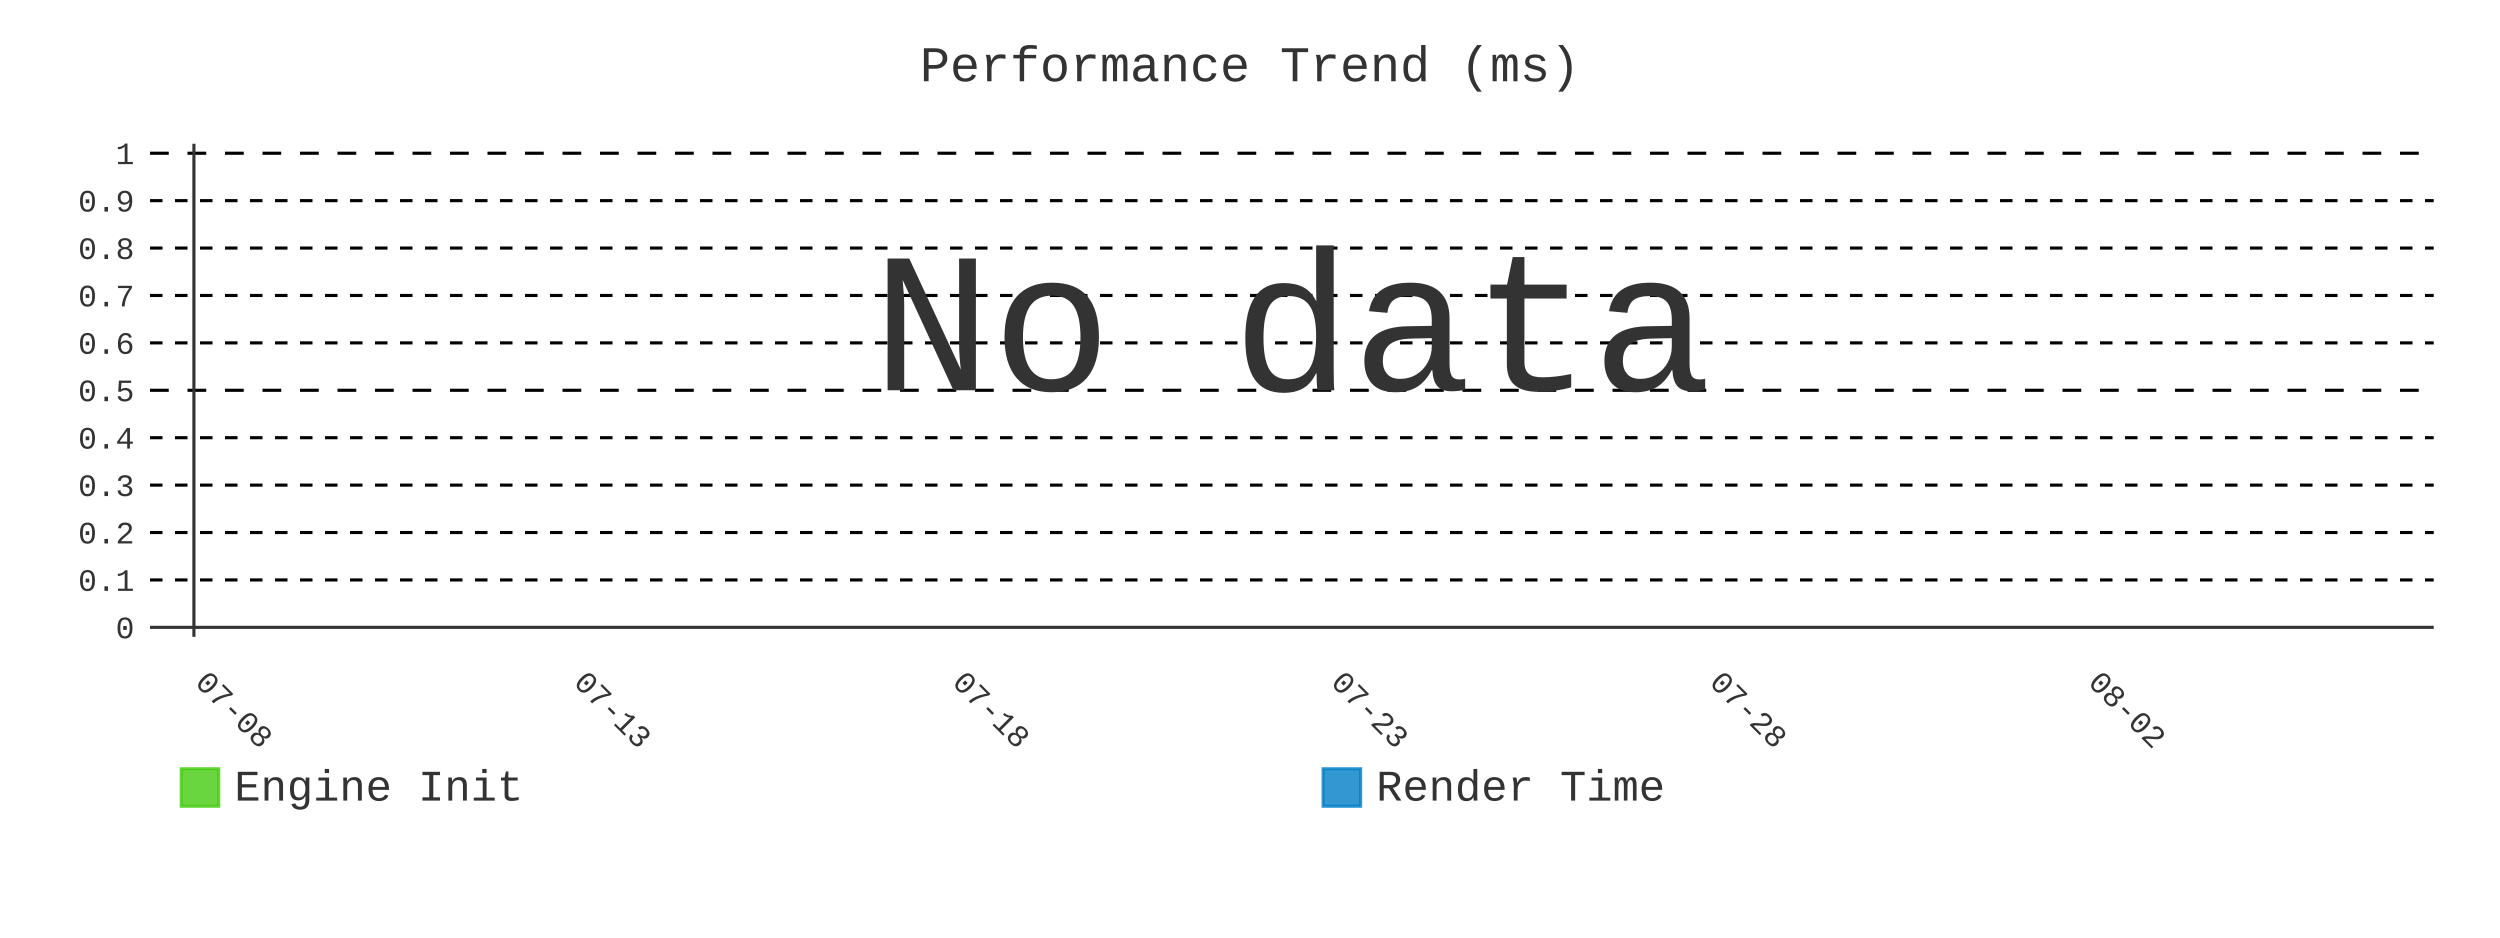
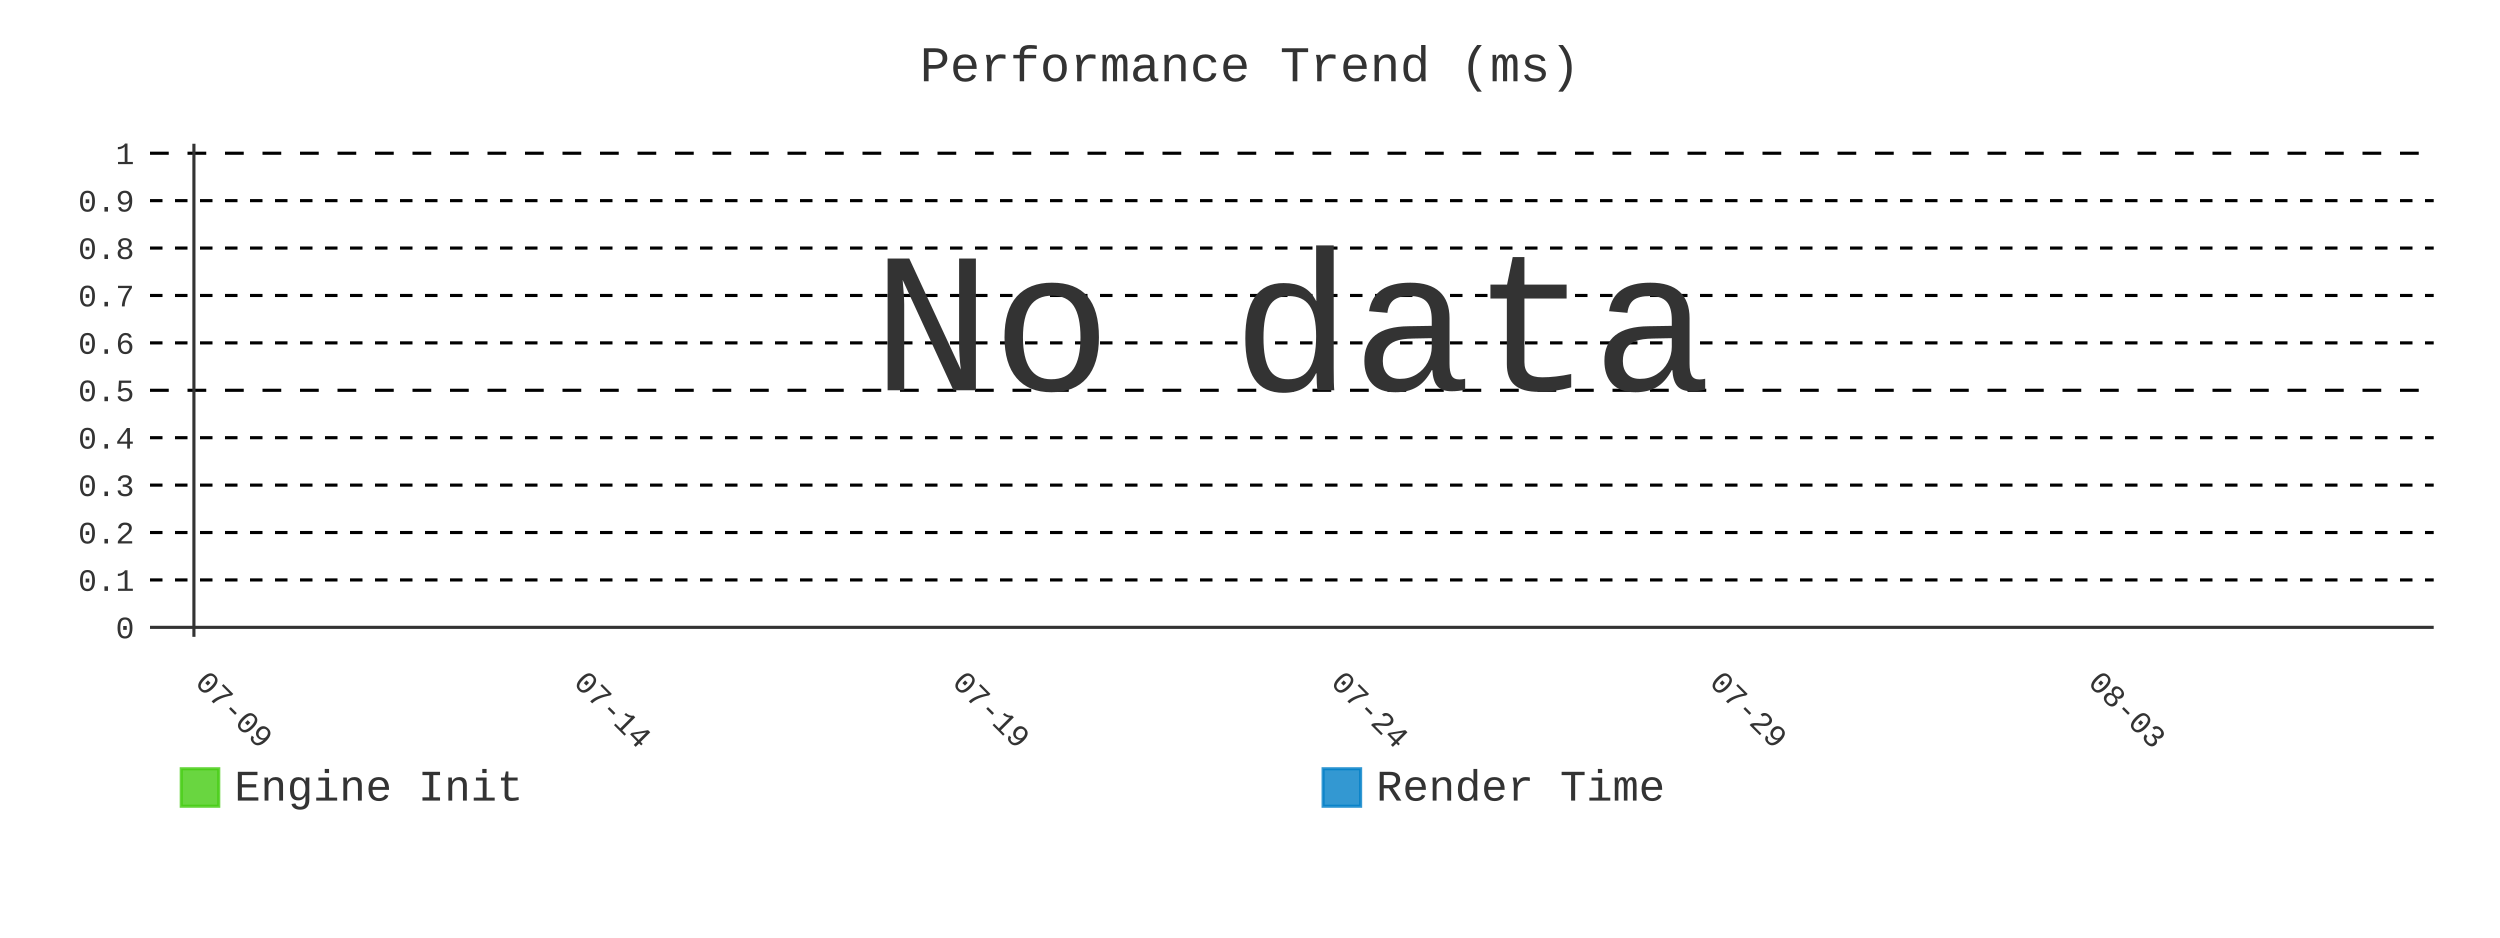
- <svg xmlns="http://www.w3.org/2000/svg" id="chart-0f39f93f-ff3e-41d2-a9d2-d4677c4554a8" class="pygal-chart" viewBox="0 0 800 300">
+ <svg xmlns="http://www.w3.org/2000/svg" id="chart-1d8f18f4-d691-437c-84f6-dacb1509c7bb" class="pygal-chart" viewBox="0 0 800 300">
  <defs>
-     <style type="text/css">#chart-0f39f93f-ff3e-41d2-a9d2-d4677c4554a8{-webkit-user-select:none;-webkit-font-smoothing:antialiased;font-family:Consolas,"Liberation Mono",Menlo,Courier,monospace}#chart-0f39f93f-ff3e-41d2-a9d2-d4677c4554a8 .title{font-family:Consolas,"Liberation Mono",Menlo,Courier,monospace;font-size:16px}#chart-0f39f93f-ff3e-41d2-a9d2-d4677c4554a8 .legends .legend text{font-family:Consolas,"Liberation Mono",Menlo,Courier,monospace;font-size:14px}#chart-0f39f93f-ff3e-41d2-a9d2-d4677c4554a8 .axis text{font-family:Consolas,"Liberation Mono",Menlo,Courier,monospace;font-size:10px}#chart-0f39f93f-ff3e-41d2-a9d2-d4677c4554a8 .axis text.major{font-family:Consolas,"Liberation Mono",Menlo,Courier,monospace;font-size:10px}#chart-0f39f93f-ff3e-41d2-a9d2-d4677c4554a8 .text-overlay text.value{font-family:Consolas,"Liberation Mono",Menlo,Courier,monospace;font-size:16px}#chart-0f39f93f-ff3e-41d2-a9d2-d4677c4554a8 .text-overlay text.label{font-family:Consolas,"Liberation Mono",Menlo,Courier,monospace;font-size:10px}#chart-0f39f93f-ff3e-41d2-a9d2-d4677c4554a8 .tooltip{font-family:Consolas,"Liberation Mono",Menlo,Courier,monospace;font-size:14px}#chart-0f39f93f-ff3e-41d2-a9d2-d4677c4554a8 text.no_data{font-family:Consolas,"Liberation Mono",Menlo,Courier,monospace;font-size:64px}
- #chart-0f39f93f-ff3e-41d2-a9d2-d4677c4554a8{background-color:transparent}#chart-0f39f93f-ff3e-41d2-a9d2-d4677c4554a8 path,#chart-0f39f93f-ff3e-41d2-a9d2-d4677c4554a8 line,#chart-0f39f93f-ff3e-41d2-a9d2-d4677c4554a8 rect,#chart-0f39f93f-ff3e-41d2-a9d2-d4677c4554a8 circle{-webkit-transition:400ms;-moz-transition:400ms;transition:400ms}#chart-0f39f93f-ff3e-41d2-a9d2-d4677c4554a8 .graph &gt; .background{fill:transparent}#chart-0f39f93f-ff3e-41d2-a9d2-d4677c4554a8 .plot &gt; .background{fill:transparent}#chart-0f39f93f-ff3e-41d2-a9d2-d4677c4554a8 .graph{fill:#333}#chart-0f39f93f-ff3e-41d2-a9d2-d4677c4554a8 text.no_data{fill:#333}#chart-0f39f93f-ff3e-41d2-a9d2-d4677c4554a8 .title{fill:#333}#chart-0f39f93f-ff3e-41d2-a9d2-d4677c4554a8 .legends .legend text{fill:#333}#chart-0f39f93f-ff3e-41d2-a9d2-d4677c4554a8 .legends .legend:hover text{fill:#333}#chart-0f39f93f-ff3e-41d2-a9d2-d4677c4554a8 .axis .line{stroke:#333}#chart-0f39f93f-ff3e-41d2-a9d2-d4677c4554a8 .axis .guide.line{stroke:#666}#chart-0f39f93f-ff3e-41d2-a9d2-d4677c4554a8 .axis .major.line{stroke:#333}#chart-0f39f93f-ff3e-41d2-a9d2-d4677c4554a8 .axis text.major{fill:#333}#chart-0f39f93f-ff3e-41d2-a9d2-d4677c4554a8 .axis.y .guides:hover .guide.line,#chart-0f39f93f-ff3e-41d2-a9d2-d4677c4554a8 .line-graph .axis.x .guides:hover .guide.line,#chart-0f39f93f-ff3e-41d2-a9d2-d4677c4554a8 .stackedline-graph .axis.x .guides:hover .guide.line,#chart-0f39f93f-ff3e-41d2-a9d2-d4677c4554a8 .xy-graph .axis.x .guides:hover .guide.line{stroke:#333}#chart-0f39f93f-ff3e-41d2-a9d2-d4677c4554a8 .axis .guides:hover text{fill:#333}#chart-0f39f93f-ff3e-41d2-a9d2-d4677c4554a8 .reactive{fill-opacity:.8;stroke-opacity:.8;stroke-width:1}#chart-0f39f93f-ff3e-41d2-a9d2-d4677c4554a8 .ci{stroke:#333}#chart-0f39f93f-ff3e-41d2-a9d2-d4677c4554a8 .reactive.active,#chart-0f39f93f-ff3e-41d2-a9d2-d4677c4554a8 .active .reactive{fill-opacity:.9;stroke-opacity:.9;stroke-width:4}#chart-0f39f93f-ff3e-41d2-a9d2-d4677c4554a8 .ci .reactive.active{stroke-width:1.5}#chart-0f39f93f-ff3e-41d2-a9d2-d4677c4554a8 .series text{fill:#333}#chart-0f39f93f-ff3e-41d2-a9d2-d4677c4554a8 .tooltip rect{fill:transparent;stroke:#333;-webkit-transition:opacity 400ms;-moz-transition:opacity 400ms;transition:opacity 400ms}#chart-0f39f93f-ff3e-41d2-a9d2-d4677c4554a8 .tooltip .label{fill:#333}#chart-0f39f93f-ff3e-41d2-a9d2-d4677c4554a8 .tooltip .label{fill:#333}#chart-0f39f93f-ff3e-41d2-a9d2-d4677c4554a8 .tooltip .legend{font-size:.8em;fill:#666}#chart-0f39f93f-ff3e-41d2-a9d2-d4677c4554a8 .tooltip .x_label{font-size:.6em;fill:#333}#chart-0f39f93f-ff3e-41d2-a9d2-d4677c4554a8 .tooltip .xlink{font-size:.5em;text-decoration:underline}#chart-0f39f93f-ff3e-41d2-a9d2-d4677c4554a8 .tooltip .value{font-size:1.5em}#chart-0f39f93f-ff3e-41d2-a9d2-d4677c4554a8 .bound{font-size:.5em}#chart-0f39f93f-ff3e-41d2-a9d2-d4677c4554a8 .max-value{font-size:.75em;fill:#666}#chart-0f39f93f-ff3e-41d2-a9d2-d4677c4554a8 .map-element{fill:transparent;stroke:#666 !important}#chart-0f39f93f-ff3e-41d2-a9d2-d4677c4554a8 .map-element .reactive{fill-opacity:inherit;stroke-opacity:inherit}#chart-0f39f93f-ff3e-41d2-a9d2-d4677c4554a8 .color-0,#chart-0f39f93f-ff3e-41d2-a9d2-d4677c4554a8 .color-0 a:visited{stroke:#4c1;fill:#4c1}#chart-0f39f93f-ff3e-41d2-a9d2-d4677c4554a8 .color-1,#chart-0f39f93f-ff3e-41d2-a9d2-d4677c4554a8 .color-1 a:visited{stroke:#007ec6;fill:#007ec6}#chart-0f39f93f-ff3e-41d2-a9d2-d4677c4554a8 .text-overlay .color-0 text{fill:black}#chart-0f39f93f-ff3e-41d2-a9d2-d4677c4554a8 .text-overlay .color-1 text{fill:black}
- #chart-0f39f93f-ff3e-41d2-a9d2-d4677c4554a8 text.no_data{text-anchor:middle}#chart-0f39f93f-ff3e-41d2-a9d2-d4677c4554a8 .guide.line{fill:none}#chart-0f39f93f-ff3e-41d2-a9d2-d4677c4554a8 .centered{text-anchor:middle}#chart-0f39f93f-ff3e-41d2-a9d2-d4677c4554a8 .title{text-anchor:middle}#chart-0f39f93f-ff3e-41d2-a9d2-d4677c4554a8 .legends .legend text{fill-opacity:1}#chart-0f39f93f-ff3e-41d2-a9d2-d4677c4554a8 .axis.x text{text-anchor:middle}#chart-0f39f93f-ff3e-41d2-a9d2-d4677c4554a8 .axis.x:not(.web) text[transform]{text-anchor:start}#chart-0f39f93f-ff3e-41d2-a9d2-d4677c4554a8 .axis.x:not(.web) text[transform].backwards{text-anchor:end}#chart-0f39f93f-ff3e-41d2-a9d2-d4677c4554a8 .axis.y text{text-anchor:end}#chart-0f39f93f-ff3e-41d2-a9d2-d4677c4554a8 .axis.y text[transform].backwards{text-anchor:start}#chart-0f39f93f-ff3e-41d2-a9d2-d4677c4554a8 .axis.y2 text{text-anchor:start}#chart-0f39f93f-ff3e-41d2-a9d2-d4677c4554a8 .axis.y2 text[transform].backwards{text-anchor:end}#chart-0f39f93f-ff3e-41d2-a9d2-d4677c4554a8 .axis .guide.line{stroke-dasharray:4,4;stroke:black}#chart-0f39f93f-ff3e-41d2-a9d2-d4677c4554a8 .axis .major.guide.line{stroke-dasharray:6,6;stroke:black}#chart-0f39f93f-ff3e-41d2-a9d2-d4677c4554a8 .horizontal .axis.y .guide.line,#chart-0f39f93f-ff3e-41d2-a9d2-d4677c4554a8 .horizontal .axis.y2 .guide.line,#chart-0f39f93f-ff3e-41d2-a9d2-d4677c4554a8 .vertical .axis.x .guide.line{opacity:0}#chart-0f39f93f-ff3e-41d2-a9d2-d4677c4554a8 .horizontal .axis.always_show .guide.line,#chart-0f39f93f-ff3e-41d2-a9d2-d4677c4554a8 .vertical .axis.always_show .guide.line{opacity:1 !important}#chart-0f39f93f-ff3e-41d2-a9d2-d4677c4554a8 .axis.y .guides:hover .guide.line,#chart-0f39f93f-ff3e-41d2-a9d2-d4677c4554a8 .axis.y2 .guides:hover .guide.line,#chart-0f39f93f-ff3e-41d2-a9d2-d4677c4554a8 .axis.x .guides:hover .guide.line{opacity:1}#chart-0f39f93f-ff3e-41d2-a9d2-d4677c4554a8 .axis .guides:hover text{opacity:1}#chart-0f39f93f-ff3e-41d2-a9d2-d4677c4554a8 .nofill{fill:none}#chart-0f39f93f-ff3e-41d2-a9d2-d4677c4554a8 .subtle-fill{fill-opacity:.2}#chart-0f39f93f-ff3e-41d2-a9d2-d4677c4554a8 .dot{stroke-width:1px;fill-opacity:1;stroke-opacity:1}#chart-0f39f93f-ff3e-41d2-a9d2-d4677c4554a8 .dot.active{stroke-width:5px}#chart-0f39f93f-ff3e-41d2-a9d2-d4677c4554a8 .dot.negative{fill:transparent}#chart-0f39f93f-ff3e-41d2-a9d2-d4677c4554a8 text,#chart-0f39f93f-ff3e-41d2-a9d2-d4677c4554a8 tspan{stroke:none !important}#chart-0f39f93f-ff3e-41d2-a9d2-d4677c4554a8 .series text.active{opacity:1}#chart-0f39f93f-ff3e-41d2-a9d2-d4677c4554a8 .tooltip rect{fill-opacity:.95;stroke-width:.5}#chart-0f39f93f-ff3e-41d2-a9d2-d4677c4554a8 .tooltip text{fill-opacity:1}#chart-0f39f93f-ff3e-41d2-a9d2-d4677c4554a8 .showable{visibility:hidden}#chart-0f39f93f-ff3e-41d2-a9d2-d4677c4554a8 .showable.shown{visibility:visible}#chart-0f39f93f-ff3e-41d2-a9d2-d4677c4554a8 .gauge-background{fill:rgba(229,229,229,1);stroke:none}#chart-0f39f93f-ff3e-41d2-a9d2-d4677c4554a8 .bg-lines{stroke:transparent;stroke-width:2px}</style>
+     <style type="text/css">#chart-1d8f18f4-d691-437c-84f6-dacb1509c7bb{-webkit-user-select:none;-webkit-font-smoothing:antialiased;font-family:Consolas,"Liberation Mono",Menlo,Courier,monospace}#chart-1d8f18f4-d691-437c-84f6-dacb1509c7bb .title{font-family:Consolas,"Liberation Mono",Menlo,Courier,monospace;font-size:16px}#chart-1d8f18f4-d691-437c-84f6-dacb1509c7bb .legends .legend text{font-family:Consolas,"Liberation Mono",Menlo,Courier,monospace;font-size:14px}#chart-1d8f18f4-d691-437c-84f6-dacb1509c7bb .axis text{font-family:Consolas,"Liberation Mono",Menlo,Courier,monospace;font-size:10px}#chart-1d8f18f4-d691-437c-84f6-dacb1509c7bb .axis text.major{font-family:Consolas,"Liberation Mono",Menlo,Courier,monospace;font-size:10px}#chart-1d8f18f4-d691-437c-84f6-dacb1509c7bb .text-overlay text.value{font-family:Consolas,"Liberation Mono",Menlo,Courier,monospace;font-size:16px}#chart-1d8f18f4-d691-437c-84f6-dacb1509c7bb .text-overlay text.label{font-family:Consolas,"Liberation Mono",Menlo,Courier,monospace;font-size:10px}#chart-1d8f18f4-d691-437c-84f6-dacb1509c7bb .tooltip{font-family:Consolas,"Liberation Mono",Menlo,Courier,monospace;font-size:14px}#chart-1d8f18f4-d691-437c-84f6-dacb1509c7bb text.no_data{font-family:Consolas,"Liberation Mono",Menlo,Courier,monospace;font-size:64px}
+ #chart-1d8f18f4-d691-437c-84f6-dacb1509c7bb{background-color:transparent}#chart-1d8f18f4-d691-437c-84f6-dacb1509c7bb path,#chart-1d8f18f4-d691-437c-84f6-dacb1509c7bb line,#chart-1d8f18f4-d691-437c-84f6-dacb1509c7bb rect,#chart-1d8f18f4-d691-437c-84f6-dacb1509c7bb circle{-webkit-transition:400ms;-moz-transition:400ms;transition:400ms}#chart-1d8f18f4-d691-437c-84f6-dacb1509c7bb .graph &gt; .background{fill:transparent}#chart-1d8f18f4-d691-437c-84f6-dacb1509c7bb .plot &gt; .background{fill:transparent}#chart-1d8f18f4-d691-437c-84f6-dacb1509c7bb .graph{fill:#333}#chart-1d8f18f4-d691-437c-84f6-dacb1509c7bb text.no_data{fill:#333}#chart-1d8f18f4-d691-437c-84f6-dacb1509c7bb .title{fill:#333}#chart-1d8f18f4-d691-437c-84f6-dacb1509c7bb .legends .legend text{fill:#333}#chart-1d8f18f4-d691-437c-84f6-dacb1509c7bb .legends .legend:hover text{fill:#333}#chart-1d8f18f4-d691-437c-84f6-dacb1509c7bb .axis .line{stroke:#333}#chart-1d8f18f4-d691-437c-84f6-dacb1509c7bb .axis .guide.line{stroke:#666}#chart-1d8f18f4-d691-437c-84f6-dacb1509c7bb .axis .major.line{stroke:#333}#chart-1d8f18f4-d691-437c-84f6-dacb1509c7bb .axis text.major{fill:#333}#chart-1d8f18f4-d691-437c-84f6-dacb1509c7bb .axis.y .guides:hover .guide.line,#chart-1d8f18f4-d691-437c-84f6-dacb1509c7bb .line-graph .axis.x .guides:hover .guide.line,#chart-1d8f18f4-d691-437c-84f6-dacb1509c7bb .stackedline-graph .axis.x .guides:hover .guide.line,#chart-1d8f18f4-d691-437c-84f6-dacb1509c7bb .xy-graph .axis.x .guides:hover .guide.line{stroke:#333}#chart-1d8f18f4-d691-437c-84f6-dacb1509c7bb .axis .guides:hover text{fill:#333}#chart-1d8f18f4-d691-437c-84f6-dacb1509c7bb .reactive{fill-opacity:.8;stroke-opacity:.8;stroke-width:1}#chart-1d8f18f4-d691-437c-84f6-dacb1509c7bb .ci{stroke:#333}#chart-1d8f18f4-d691-437c-84f6-dacb1509c7bb .reactive.active,#chart-1d8f18f4-d691-437c-84f6-dacb1509c7bb .active .reactive{fill-opacity:.9;stroke-opacity:.9;stroke-width:4}#chart-1d8f18f4-d691-437c-84f6-dacb1509c7bb .ci .reactive.active{stroke-width:1.5}#chart-1d8f18f4-d691-437c-84f6-dacb1509c7bb .series text{fill:#333}#chart-1d8f18f4-d691-437c-84f6-dacb1509c7bb .tooltip rect{fill:transparent;stroke:#333;-webkit-transition:opacity 400ms;-moz-transition:opacity 400ms;transition:opacity 400ms}#chart-1d8f18f4-d691-437c-84f6-dacb1509c7bb .tooltip .label{fill:#333}#chart-1d8f18f4-d691-437c-84f6-dacb1509c7bb .tooltip .label{fill:#333}#chart-1d8f18f4-d691-437c-84f6-dacb1509c7bb .tooltip .legend{font-size:.8em;fill:#666}#chart-1d8f18f4-d691-437c-84f6-dacb1509c7bb .tooltip .x_label{font-size:.6em;fill:#333}#chart-1d8f18f4-d691-437c-84f6-dacb1509c7bb .tooltip .xlink{font-size:.5em;text-decoration:underline}#chart-1d8f18f4-d691-437c-84f6-dacb1509c7bb .tooltip .value{font-size:1.5em}#chart-1d8f18f4-d691-437c-84f6-dacb1509c7bb .bound{font-size:.5em}#chart-1d8f18f4-d691-437c-84f6-dacb1509c7bb .max-value{font-size:.75em;fill:#666}#chart-1d8f18f4-d691-437c-84f6-dacb1509c7bb .map-element{fill:transparent;stroke:#666 !important}#chart-1d8f18f4-d691-437c-84f6-dacb1509c7bb .map-element .reactive{fill-opacity:inherit;stroke-opacity:inherit}#chart-1d8f18f4-d691-437c-84f6-dacb1509c7bb .color-0,#chart-1d8f18f4-d691-437c-84f6-dacb1509c7bb .color-0 a:visited{stroke:#4c1;fill:#4c1}#chart-1d8f18f4-d691-437c-84f6-dacb1509c7bb .color-1,#chart-1d8f18f4-d691-437c-84f6-dacb1509c7bb .color-1 a:visited{stroke:#007ec6;fill:#007ec6}#chart-1d8f18f4-d691-437c-84f6-dacb1509c7bb .text-overlay .color-0 text{fill:black}#chart-1d8f18f4-d691-437c-84f6-dacb1509c7bb .text-overlay .color-1 text{fill:black}
+ #chart-1d8f18f4-d691-437c-84f6-dacb1509c7bb text.no_data{text-anchor:middle}#chart-1d8f18f4-d691-437c-84f6-dacb1509c7bb .guide.line{fill:none}#chart-1d8f18f4-d691-437c-84f6-dacb1509c7bb .centered{text-anchor:middle}#chart-1d8f18f4-d691-437c-84f6-dacb1509c7bb .title{text-anchor:middle}#chart-1d8f18f4-d691-437c-84f6-dacb1509c7bb .legends .legend text{fill-opacity:1}#chart-1d8f18f4-d691-437c-84f6-dacb1509c7bb .axis.x text{text-anchor:middle}#chart-1d8f18f4-d691-437c-84f6-dacb1509c7bb .axis.x:not(.web) text[transform]{text-anchor:start}#chart-1d8f18f4-d691-437c-84f6-dacb1509c7bb .axis.x:not(.web) text[transform].backwards{text-anchor:end}#chart-1d8f18f4-d691-437c-84f6-dacb1509c7bb .axis.y text{text-anchor:end}#chart-1d8f18f4-d691-437c-84f6-dacb1509c7bb .axis.y text[transform].backwards{text-anchor:start}#chart-1d8f18f4-d691-437c-84f6-dacb1509c7bb .axis.y2 text{text-anchor:start}#chart-1d8f18f4-d691-437c-84f6-dacb1509c7bb .axis.y2 text[transform].backwards{text-anchor:end}#chart-1d8f18f4-d691-437c-84f6-dacb1509c7bb .axis .guide.line{stroke-dasharray:4,4;stroke:black}#chart-1d8f18f4-d691-437c-84f6-dacb1509c7bb .axis .major.guide.line{stroke-dasharray:6,6;stroke:black}#chart-1d8f18f4-d691-437c-84f6-dacb1509c7bb .horizontal .axis.y .guide.line,#chart-1d8f18f4-d691-437c-84f6-dacb1509c7bb .horizontal .axis.y2 .guide.line,#chart-1d8f18f4-d691-437c-84f6-dacb1509c7bb .vertical .axis.x .guide.line{opacity:0}#chart-1d8f18f4-d691-437c-84f6-dacb1509c7bb .horizontal .axis.always_show .guide.line,#chart-1d8f18f4-d691-437c-84f6-dacb1509c7bb .vertical .axis.always_show .guide.line{opacity:1 !important}#chart-1d8f18f4-d691-437c-84f6-dacb1509c7bb .axis.y .guides:hover .guide.line,#chart-1d8f18f4-d691-437c-84f6-dacb1509c7bb .axis.y2 .guides:hover .guide.line,#chart-1d8f18f4-d691-437c-84f6-dacb1509c7bb .axis.x .guides:hover .guide.line{opacity:1}#chart-1d8f18f4-d691-437c-84f6-dacb1509c7bb .axis .guides:hover text{opacity:1}#chart-1d8f18f4-d691-437c-84f6-dacb1509c7bb .nofill{fill:none}#chart-1d8f18f4-d691-437c-84f6-dacb1509c7bb .subtle-fill{fill-opacity:.2}#chart-1d8f18f4-d691-437c-84f6-dacb1509c7bb .dot{stroke-width:1px;fill-opacity:1;stroke-opacity:1}#chart-1d8f18f4-d691-437c-84f6-dacb1509c7bb .dot.active{stroke-width:5px}#chart-1d8f18f4-d691-437c-84f6-dacb1509c7bb .dot.negative{fill:transparent}#chart-1d8f18f4-d691-437c-84f6-dacb1509c7bb text,#chart-1d8f18f4-d691-437c-84f6-dacb1509c7bb tspan{stroke:none !important}#chart-1d8f18f4-d691-437c-84f6-dacb1509c7bb .series text.active{opacity:1}#chart-1d8f18f4-d691-437c-84f6-dacb1509c7bb .tooltip rect{fill-opacity:.95;stroke-width:.5}#chart-1d8f18f4-d691-437c-84f6-dacb1509c7bb .tooltip text{fill-opacity:1}#chart-1d8f18f4-d691-437c-84f6-dacb1509c7bb .showable{visibility:hidden}#chart-1d8f18f4-d691-437c-84f6-dacb1509c7bb .showable.shown{visibility:visible}#chart-1d8f18f4-d691-437c-84f6-dacb1509c7bb .gauge-background{fill:rgba(229,229,229,1);stroke:none}#chart-1d8f18f4-d691-437c-84f6-dacb1509c7bb .bg-lines{stroke:transparent;stroke-width:2px}</style>
  </defs>
  <g class="graph line-graph vertical">
    <rect x="0" y="0" width="800" height="300" class="background" />
    <g transform="translate(48, 46)" class="plot">
      <rect x="0" y="0" width="730.787" height="157.787" class="background" />
      <g class="axis y always_show">
        <g class="guides">
          <path d="M0 154.752 h730.787" class="axis major line" />
          <text x="-5" y="158.252" class="major">0</text>
        </g>
        <g class="guides">
          <path d="M0 139.581 h730.787" class="guide line" />
          <text x="-5" y="143.081" class="">0.1</text>
        </g>
        <g class="guides">
          <path d="M0 124.409 h730.787" class="guide line" />
          <text x="-5" y="127.909" class="">0.2</text>
        </g>
        <g class="guides">
          <path d="M0 109.237 h730.787" class="guide line" />
          <text x="-5" y="112.737" class="">0.3</text>
        </g>
        <g class="guides">
          <path d="M0 94.065 h730.787" class="guide line" />
          <text x="-5" y="97.565" class="">0.4</text>
        </g>
        <g class="guides">
          <path d="M0 78.893 h730.787" class="major guide line" />
          <text x="-5" y="82.393" class="major">0.5</text>
        </g>
        <g class="guides">
          <path d="M0 63.722 h730.787" class="guide line" />
          <text x="-5" y="67.222" class="">0.6</text>
        </g>
        <g class="guides">
          <path d="M0 48.55 h730.787" class="guide line" />
          <text x="-5" y="52.05" class="">0.7</text>
        </g>
        <g class="guides">
          <path d="M0 33.378 h730.787" class="guide line" />
          <text x="-5" y="36.878" class="">0.8</text>
        </g>
        <g class="guides">
          <path d="M0 18.206 h730.787" class="guide line" />
          <text x="-5" y="21.706" class="">0.9</text>
        </g>
        <g class="guides">
          <path d="M0 3.034 h730.787" class="major guide line" />
          <text x="-5" y="6.534" class="major">1</text>
        </g>
      </g>
      <g class="axis x">
        <g class="guides">
          <path d="M14.054 0 v157.787" class="major line" />
-           <text x="14.054" y="172.787" class="major" transform="rotate(45 14.05359 172.7868)">07-08</text>
+           <text x="14.054" y="172.787" class="major" transform="rotate(45 14.05359 172.7868)">07-09</text>
        </g>
        <g class="guides">
          <path d="M135.205 0 v157.787" class="major guide line" />
-           <text x="135.205" y="172.787" class="major" transform="rotate(45 135.2052 172.7868)">07-13</text>
+           <text x="135.205" y="172.787" class="major" transform="rotate(45 135.2052 172.7868)">07-14</text>
        </g>
        <g class="guides">
          <path d="M256.357 0 v157.787" class="major guide line" />
-           <text x="256.357" y="172.787" class="major" transform="rotate(45 256.3569 172.7868)">07-18</text>
+           <text x="256.357" y="172.787" class="major" transform="rotate(45 256.3569 172.7868)">07-19</text>
        </g>
        <g class="guides">
          <path d="M377.509 0 v157.787" class="major guide line" />
-           <text x="377.509" y="172.787" class="major" transform="rotate(45 377.5086 172.7868)">07-23</text>
+           <text x="377.509" y="172.787" class="major" transform="rotate(45 377.5086 172.7868)">07-24</text>
        </g>
        <g class="guides">
          <path d="M498.66 0 v157.787" class="major guide line" />
-           <text x="498.66" y="172.787" class="major" transform="rotate(45 498.6602 172.7868)">07-28</text>
+           <text x="498.66" y="172.787" class="major" transform="rotate(45 498.6602 172.7868)">07-29</text>
        </g>
        <g class="guides">
          <path d="M619.812 0 v157.787" class="major guide line" />
-           <text x="619.812" y="172.787" class="major" transform="rotate(45 619.8119 172.7868)">08-02</text>
+           <text x="619.812" y="172.787" class="major" transform="rotate(45 619.8119 172.7868)">08-03</text>
        </g>
      </g>
    </g>
    <g class="titles">
      <text x="400.0" y="26" class="title plot_title">Performance Trend (ms)</text>
    </g>
    <g transform="translate(48, 46)" class="plot overlay" />
    <g transform="translate(48, 46)" class="plot text-overlay">
      <text x="365.393" y="78.893" class="no_data">No data</text>
    </g>
    <g transform="translate(48, 46)" class="plot tooltip-overlay">
      <g transform="translate(0 0)" style="opacity: 0" class="tooltip">
        <rect rx="0" ry="0" width="0" height="0" class="tooltip-box" />
        <g class="text" />
      </g>
    </g>
    <g transform="translate(58, 245)" class="legends">
      <g id="activate-serie-0" class="legend reactive activate-serie">
        <rect x="0.0" y="1.0" width="12" height="12" class="color-0 reactive" />
        <text x="17.0" y="11.2">Engine Init</text>
      </g>
      <g id="activate-serie-1" class="legend reactive activate-serie">
        <rect x="365.393" y="1.0" width="12" height="12" class="color-1 reactive" />
        <text x="382.393" y="11.2">Render Time</text>
      </g>
    </g>
  </g>
</svg>
